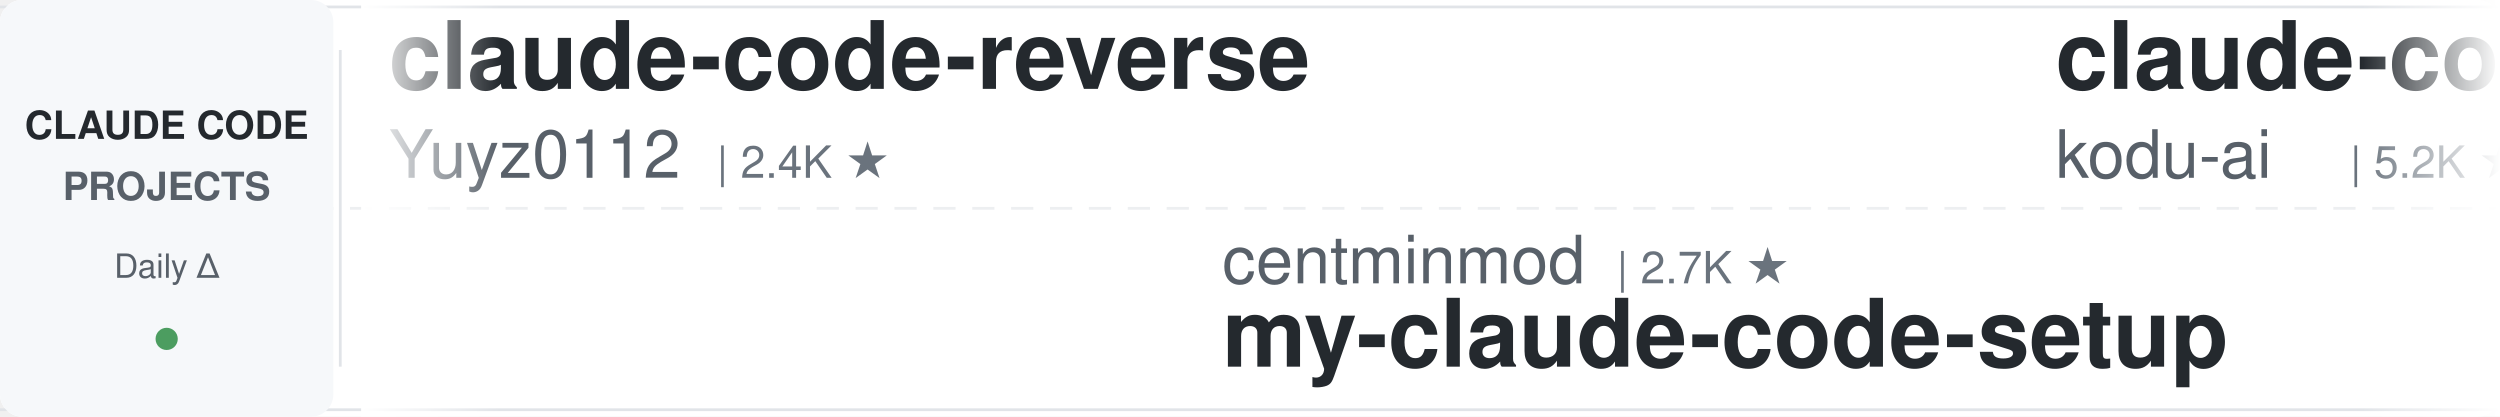
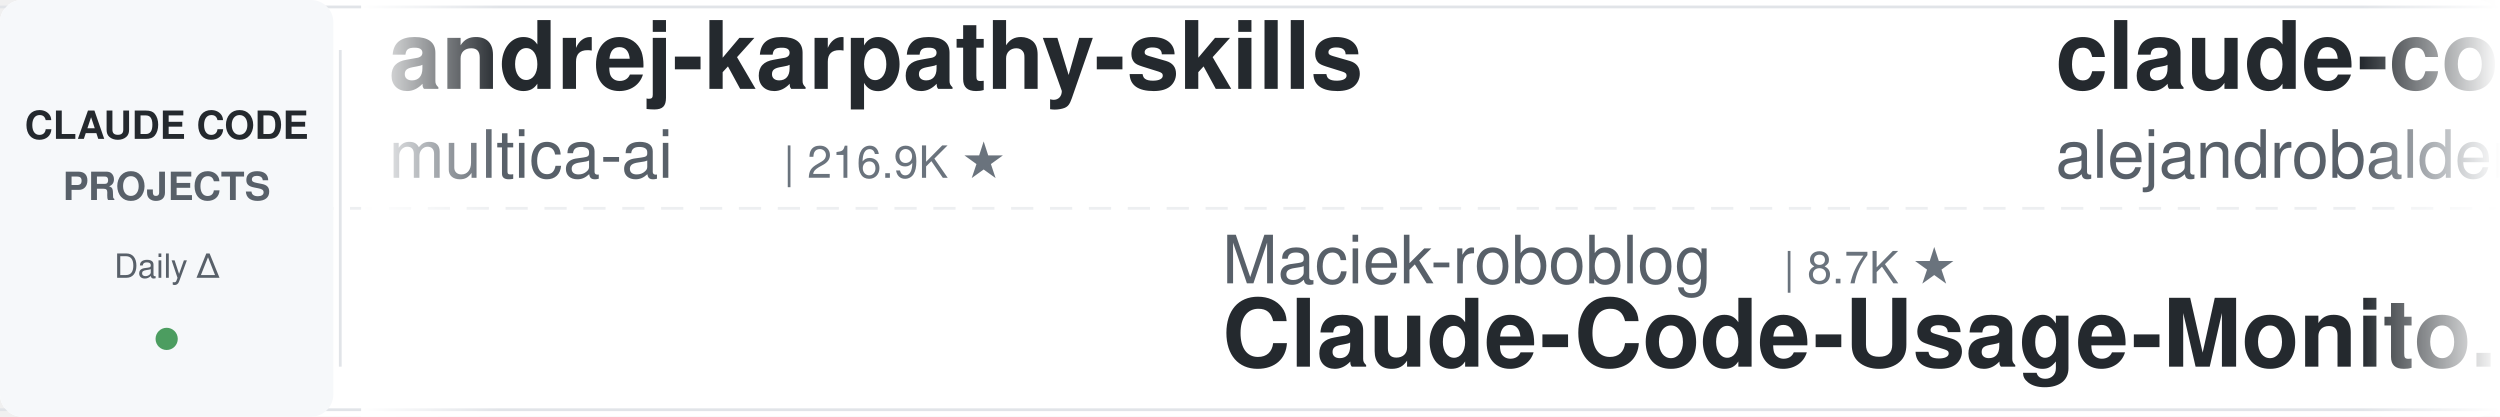
<svg xmlns="http://www.w3.org/2000/svg" width="900" height="150">
  <defs>
    <linearGradient id="leftFade" x1="0%" y1="0%" x2="100%" y2="0%">
      <stop offset="0%" style="stop-color:#ffffff;stop-opacity:1" />
      <stop offset="100%" style="stop-color:#ffffff;stop-opacity:0" />
    </linearGradient>
    <linearGradient id="rightFade" x1="0%" y1="0%" x2="100%" y2="0%">
      <stop offset="0%" style="stop-color:#ffffff;stop-opacity:0" />
      <stop offset="100%" style="stop-color:#ffffff;stop-opacity:1" />
    </linearGradient>
  </defs>
  <rect width="900" height="150" fill="#ffffff" rx="8" />
  <rect x="0" y="2" width="900" height="1" fill="#e1e4e8" />
  <rect x="0" y="147" width="900" height="1" fill="#e1e4e8" />
  <line x1="0" y1="75" x2="900" y2="75" stroke="#e1e4e8" stroke-width="1" stroke-dasharray="8 6" opacity="0.6" />
  <rect x="0" y="0" width="120" height="150" fill="#f6f8fa" rx="8" />
  <text x="60" y="50" font-family="-apple-system, BlinkMacSystemFont, 'Segoe UI', Helvetica, Arial, sans-serif" font-size="14" font-weight="600" fill="#24292e" text-anchor="middle">CLAUDE CODE</text>
  <text x="60" y="72" font-family="-apple-system, BlinkMacSystemFont, 'Segoe UI', Helvetica, Arial, sans-serif" font-size="14" font-weight="600" fill="#586069" text-anchor="middle">PROJECTS</text>
  <text x="60" y="100" font-family="-apple-system, BlinkMacSystemFont, 'Segoe UI', Helvetica, Arial, sans-serif" font-size="12" font-weight="500" fill="#586069" text-anchor="middle">Daily Δ</text>
  <circle cx="60" cy="122" r="4" fill="#22863a" opacity="0.8" />
  <rect x="122" y="18" width="1" height="114" fill="#e1e4e8" />
  <clipPath id="tickerClip">
    <rect x="130" y="0" width="770" height="150" />
  </clipPath>
  <g clip-path="url(#tickerClip)">
    <g id="tickerItems">
      <animateTransform attributeName="transform" attributeType="XML" type="translate" from="0 0" to="-3000 0" dur="54s" repeatCount="indefinite" />
      <g transform="translate(0, 0)">
-         <text x="140" y="32" font-family="-apple-system, BlinkMacSystemFont, 'Segoe UI', Helvetica, Arial, sans-serif" font-size="34" font-weight="600" fill="#24292e">claude-code-reverse</text>
-         <text x="140" y="64" font-family="-apple-system, BlinkMacSystemFont, 'Segoe UI', Helvetica, Arial, sans-serif" font-size="24" font-weight="400" fill="#586069">Yuyz0112</text>
-         <text x="258" y="64" font-family="-apple-system, BlinkMacSystemFont, 'Segoe UI', Helvetica, Arial, sans-serif" font-size="16" font-weight="500" fill="#6a737d">| 2.4K ★</text>
+         <text x="140" y="32" font-family="-apple-system, BlinkMacSystemFont, 'Segoe UI', Helvetica, Arial, sans-serif" font-size="34" font-weight="600" fill="#24292e">andrej-karpathy-skills</text>
+         <text x="140" y="64" font-family="-apple-system, BlinkMacSystemFont, 'Segoe UI', Helvetica, Arial, sans-serif" font-size="24" font-weight="400" fill="#586069">multica-ai</text>
+         <text x="282" y="64" font-family="-apple-system, BlinkMacSystemFont, 'Segoe UI', Helvetica, Arial, sans-serif" font-size="16" font-weight="500" fill="#6a737d">| 216.9K ★</text>
      </g>
      <g transform="translate(300, 0)">
+         <text x="140" y="102" font-family="-apple-system, BlinkMacSystemFont, 'Segoe UI', Helvetica, Arial, sans-serif" font-size="24" font-weight="400" fill="#586069">Maciek-roboblog</text>
+         <text x="342" y="102" font-family="-apple-system, BlinkMacSystemFont, 'Segoe UI', Helvetica, Arial, sans-serif" font-size="16" font-weight="500" fill="#6a737d">| 8.7K ★</text>
+         <text x="140" y="132" font-family="-apple-system, BlinkMacSystemFont, 'Segoe UI', Helvetica, Arial, sans-serif" font-size="34" font-weight="600" fill="#24292e">Claude-Code-Usage-Monito...</text>
+       </g>
+       <g transform="translate(600, 0)">
+         <text x="140" y="32" font-family="-apple-system, BlinkMacSystemFont, 'Segoe UI', Helvetica, Arial, sans-serif" font-size="34" font-weight="600" fill="#24292e">claude-code-from-source</text>
+         <text x="140" y="64" font-family="-apple-system, BlinkMacSystemFont, 'Segoe UI', Helvetica, Arial, sans-serif" font-size="24" font-weight="400" fill="#586069">alejandrobalderas</text>
+         <text x="366" y="64" font-family="-apple-system, BlinkMacSystemFont, 'Segoe UI', Helvetica, Arial, sans-serif" font-size="16" font-weight="500" fill="#6a737d">| 3.0K ★</text>
+       </g>
+       <g transform="translate(900, 0)">
+         <text x="140" y="102" font-family="-apple-system, BlinkMacSystemFont, 'Segoe UI', Helvetica, Arial, sans-serif" font-size="24" font-weight="400" fill="#586069">asgeirtj</text>
+         <text x="258" y="102" font-family="-apple-system, BlinkMacSystemFont, 'Segoe UI', Helvetica, Arial, sans-serif" font-size="16" font-weight="500" fill="#6a737d">| 68.9K ★</text>
+         <text x="140" y="132" font-family="-apple-system, BlinkMacSystemFont, 'Segoe UI', Helvetica, Arial, sans-serif" font-size="34" font-weight="600" fill="#24292e">system_prompts_leaks</text>
+       </g>
+       <g transform="translate(1200, 0)">
+         <text x="140" y="32" font-family="-apple-system, BlinkMacSystemFont, 'Segoe UI', Helvetica, Arial, sans-serif" font-size="34" font-weight="600" fill="#24292e">how-claude-code-works</text>
+         <text x="140" y="64" font-family="-apple-system, BlinkMacSystemFont, 'Segoe UI', Helvetica, Arial, sans-serif" font-size="24" font-weight="400" fill="#586069">Windy3f3f3f3f</text>
+         <text x="318" y="64" font-family="-apple-system, BlinkMacSystemFont, 'Segoe UI', Helvetica, Arial, sans-serif" font-size="16" font-weight="500" fill="#6a737d">| 3.7K ★</text>
+       </g>
+       <g transform="translate(1500, 0)">
+         <text x="140" y="102" font-family="-apple-system, BlinkMacSystemFont, 'Segoe UI', Helvetica, Arial, sans-serif" font-size="24" font-weight="400" fill="#586069">kodu-ai</text>
+         <text x="246" y="102" font-family="-apple-system, BlinkMacSystemFont, 'Segoe UI', Helvetica, Arial, sans-serif" font-size="16" font-weight="500" fill="#6a737d">| 5.2K ★</text>
+         <text x="140" y="132" font-family="-apple-system, BlinkMacSystemFont, 'Segoe UI', Helvetica, Arial, sans-serif" font-size="34" font-weight="600" fill="#24292e">claude-coder</text>
+       </g>
+       <g transform="translate(1800, 0)">
+         <text x="140" y="32" font-family="-apple-system, BlinkMacSystemFont, 'Segoe UI', Helvetica, Arial, sans-serif" font-size="34" font-weight="600" fill="#24292e">claude-code-best-practic...</text>
+         <text x="140" y="64" font-family="-apple-system, BlinkMacSystemFont, 'Segoe UI', Helvetica, Arial, sans-serif" font-size="24" font-weight="400" fill="#586069">shanraisshan</text>
+         <text x="306" y="64" font-family="-apple-system, BlinkMacSystemFont, 'Segoe UI', Helvetica, Arial, sans-serif" font-size="16" font-weight="500" fill="#6a737d">| 67.1K ★</text>
+       </g>
+       <g transform="translate(2100, 0)">
+         <text x="140" y="102" font-family="-apple-system, BlinkMacSystemFont, 'Segoe UI', Helvetica, Arial, sans-serif" font-size="24" font-weight="400" fill="#586069">FlorianBruniaux</text>
+         <text x="342" y="102" font-family="-apple-system, BlinkMacSystemFont, 'Segoe UI', Helvetica, Arial, sans-serif" font-size="16" font-weight="500" fill="#6a737d">| 6.1K ★</text>
+         <text x="140" y="132" font-family="-apple-system, BlinkMacSystemFont, 'Segoe UI', Helvetica, Arial, sans-serif" font-size="34" font-weight="600" fill="#24292e">claude-code-ultimate-gui...</text>
+       </g>
+       <g transform="translate(2400, 0)">
+         <text x="140" y="32" font-family="-apple-system, BlinkMacSystemFont, 'Segoe UI', Helvetica, Arial, sans-serif" font-size="34" font-weight="600" fill="#24292e">ECC</text>
+         <text x="140" y="64" font-family="-apple-system, BlinkMacSystemFont, 'Segoe UI', Helvetica, Arial, sans-serif" font-size="24" font-weight="400" fill="#586069">affaan-m</text>
+         <text x="258" y="64" font-family="-apple-system, BlinkMacSystemFont, 'Segoe UI', Helvetica, Arial, sans-serif" font-size="16" font-weight="500" fill="#6a737d">| 273.0K ★</text>
+       </g>
+       <g transform="translate(2700, 0)">
        <text x="140" y="102" font-family="-apple-system, BlinkMacSystemFont, 'Segoe UI', Helvetica, Arial, sans-serif" font-size="24" font-weight="400" fill="#586069">centminmod</text>
        <text x="282" y="102" font-family="-apple-system, BlinkMacSystemFont, 'Segoe UI', Helvetica, Arial, sans-serif" font-size="16" font-weight="500" fill="#6a737d">| 2.7K ★</text>
        <text x="140" y="132" font-family="-apple-system, BlinkMacSystemFont, 'Segoe UI', Helvetica, Arial, sans-serif" font-size="34" font-weight="600" fill="#24292e">my-claude-code-setup</text>
      </g>
-       <g transform="translate(600, 0)">
-         <text x="140" y="32" font-family="-apple-system, BlinkMacSystemFont, 'Segoe UI', Helvetica, Arial, sans-serif" font-size="34" font-weight="600" fill="#24292e">claude-coder</text>
-         <text x="140" y="64" font-family="-apple-system, BlinkMacSystemFont, 'Segoe UI', Helvetica, Arial, sans-serif" font-size="24" font-weight="400" fill="#586069">kodu-ai</text>
-         <text x="246" y="64" font-family="-apple-system, BlinkMacSystemFont, 'Segoe UI', Helvetica, Arial, sans-serif" font-size="16" font-weight="500" fill="#6a737d">| 5.2K ★</text>
-       </g>
-       <g transform="translate(900, 0)">
-         <text x="140" y="102" font-family="-apple-system, BlinkMacSystemFont, 'Segoe UI', Helvetica, Arial, sans-serif" font-size="24" font-weight="400" fill="#586069">anthropics</text>
-         <text x="282" y="102" font-family="-apple-system, BlinkMacSystemFont, 'Segoe UI', Helvetica, Arial, sans-serif" font-size="16" font-weight="500" fill="#6a737d">| 9.4K ★</text>
-         <text x="140" y="132" font-family="-apple-system, BlinkMacSystemFont, 'Segoe UI', Helvetica, Arial, sans-serif" font-size="34" font-weight="600" fill="#24292e">claude-code-action</text>
-       </g>
-       <g transform="translate(1200, 0)">
-         <text x="140" y="32" font-family="-apple-system, BlinkMacSystemFont, 'Segoe UI', Helvetica, Arial, sans-serif" font-size="34" font-weight="600" fill="#24292e">pi-vs-claude-code</text>
-         <text x="140" y="64" font-family="-apple-system, BlinkMacSystemFont, 'Segoe UI', Helvetica, Arial, sans-serif" font-size="24" font-weight="400" fill="#586069">disler</text>
-         <text x="234" y="64" font-family="-apple-system, BlinkMacSystemFont, 'Segoe UI', Helvetica, Arial, sans-serif" font-size="16" font-weight="500" fill="#6a737d">| 1.7K ★</text>
-       </g>
-       <g transform="translate(1500, 0)">
-         <text x="140" y="102" font-family="-apple-system, BlinkMacSystemFont, 'Segoe UI', Helvetica, Arial, sans-serif" font-size="24" font-weight="400" fill="#586069">ykdojo</text>
-         <text x="234" y="102" font-family="-apple-system, BlinkMacSystemFont, 'Segoe UI', Helvetica, Arial, sans-serif" font-size="16" font-weight="500" fill="#6a737d">| 10.2K ★</text>
-         <text x="140" y="132" font-family="-apple-system, BlinkMacSystemFont, 'Segoe UI', Helvetica, Arial, sans-serif" font-size="34" font-weight="600" fill="#24292e">claude-code-tips</text>
-       </g>
-       <g transform="translate(1800, 0)">
-         <text x="140" y="32" font-family="-apple-system, BlinkMacSystemFont, 'Segoe UI', Helvetica, Arial, sans-serif" font-size="34" font-weight="600" fill="#24292e">claude-code-cli</text>
-         <text x="140" y="64" font-family="-apple-system, BlinkMacSystemFont, 'Segoe UI', Helvetica, Arial, sans-serif" font-size="24" font-weight="400" fill="#586069">huangserva</text>
-         <text x="282" y="64" font-family="-apple-system, BlinkMacSystemFont, 'Segoe UI', Helvetica, Arial, sans-serif" font-size="16" font-weight="500" fill="#6a737d">| 630 ★</text>
-       </g>
-       <g transform="translate(2100, 0)">
-         <text x="140" y="102" font-family="-apple-system, BlinkMacSystemFont, 'Segoe UI', Helvetica, Arial, sans-serif" font-size="24" font-weight="400" fill="#586069">edmund-io</text>
-         <text x="270" y="102" font-family="-apple-system, BlinkMacSystemFont, 'Segoe UI', Helvetica, Arial, sans-serif" font-size="16" font-weight="500" fill="#6a737d">| 1.5K ★</text>
-         <text x="140" y="132" font-family="-apple-system, BlinkMacSystemFont, 'Segoe UI', Helvetica, Arial, sans-serif" font-size="34" font-weight="600" fill="#24292e">edmunds-claude-code</text>
-       </g>
-       <g transform="translate(2400, 0)">
-         <text x="140" y="32" font-family="-apple-system, BlinkMacSystemFont, 'Segoe UI', Helvetica, Arial, sans-serif" font-size="34" font-weight="600" fill="#24292e">claude-code-skills</text>
-         <text x="140" y="64" font-family="-apple-system, BlinkMacSystemFont, 'Segoe UI', Helvetica, Arial, sans-serif" font-size="24" font-weight="400" fill="#586069">daymade</text>
-         <text x="246" y="64" font-family="-apple-system, BlinkMacSystemFont, 'Segoe UI', Helvetica, Arial, sans-serif" font-size="16" font-weight="500" fill="#6a737d">| 1.4K ★</text>
-       </g>
-       <g transform="translate(2700, 0)">
-         <text x="140" y="102" font-family="-apple-system, BlinkMacSystemFont, 'Segoe UI', Helvetica, Arial, sans-serif" font-size="24" font-weight="400" fill="#586069">digitalsamba</text>
-         <text x="306" y="102" font-family="-apple-system, BlinkMacSystemFont, 'Segoe UI', Helvetica, Arial, sans-serif" font-size="16" font-weight="500" fill="#6a737d">| 2.2K ★</text>
-         <text x="140" y="132" font-family="-apple-system, BlinkMacSystemFont, 'Segoe UI', Helvetica, Arial, sans-serif" font-size="34" font-weight="600" fill="#24292e">claude-code-video-toolki...</text>
-       </g>
      <g transform="translate(3000, 0)">
-         <text x="140" y="32" font-family="-apple-system, BlinkMacSystemFont, 'Segoe UI', Helvetica, Arial, sans-serif" font-size="34" font-weight="600" fill="#24292e">claude-code-reverse</text>
-         <text x="140" y="64" font-family="-apple-system, BlinkMacSystemFont, 'Segoe UI', Helvetica, Arial, sans-serif" font-size="24" font-weight="400" fill="#586069">Yuyz0112</text>
-         <text x="258" y="64" font-family="-apple-system, BlinkMacSystemFont, 'Segoe UI', Helvetica, Arial, sans-serif" font-size="16" font-weight="500" fill="#6a737d">| 2.4K ★</text>
+         <text x="140" y="32" font-family="-apple-system, BlinkMacSystemFont, 'Segoe UI', Helvetica, Arial, sans-serif" font-size="34" font-weight="600" fill="#24292e">andrej-karpathy-skills</text>
+         <text x="140" y="64" font-family="-apple-system, BlinkMacSystemFont, 'Segoe UI', Helvetica, Arial, sans-serif" font-size="24" font-weight="400" fill="#586069">multica-ai</text>
+         <text x="282" y="64" font-family="-apple-system, BlinkMacSystemFont, 'Segoe UI', Helvetica, Arial, sans-serif" font-size="16" font-weight="500" fill="#6a737d">| 216.9K ★</text>
      </g>
      <g transform="translate(3300, 0)">
-         <text x="140" y="102" font-family="-apple-system, BlinkMacSystemFont, 'Segoe UI', Helvetica, Arial, sans-serif" font-size="24" font-weight="400" fill="#586069">centminmod</text>
-         <text x="282" y="102" font-family="-apple-system, BlinkMacSystemFont, 'Segoe UI', Helvetica, Arial, sans-serif" font-size="16" font-weight="500" fill="#6a737d">| 2.7K ★</text>
-         <text x="140" y="132" font-family="-apple-system, BlinkMacSystemFont, 'Segoe UI', Helvetica, Arial, sans-serif" font-size="34" font-weight="600" fill="#24292e">my-claude-code-setup</text>
+         <text x="140" y="102" font-family="-apple-system, BlinkMacSystemFont, 'Segoe UI', Helvetica, Arial, sans-serif" font-size="24" font-weight="400" fill="#586069">Maciek-roboblog</text>
+         <text x="342" y="102" font-family="-apple-system, BlinkMacSystemFont, 'Segoe UI', Helvetica, Arial, sans-serif" font-size="16" font-weight="500" fill="#6a737d">| 8.7K ★</text>
+         <text x="140" y="132" font-family="-apple-system, BlinkMacSystemFont, 'Segoe UI', Helvetica, Arial, sans-serif" font-size="34" font-weight="600" fill="#24292e">Claude-Code-Usage-Monito...</text>
      </g>
      <g transform="translate(3600, 0)">
-         <text x="140" y="32" font-family="-apple-system, BlinkMacSystemFont, 'Segoe UI', Helvetica, Arial, sans-serif" font-size="34" font-weight="600" fill="#24292e">claude-coder</text>
-         <text x="140" y="64" font-family="-apple-system, BlinkMacSystemFont, 'Segoe UI', Helvetica, Arial, sans-serif" font-size="24" font-weight="400" fill="#586069">kodu-ai</text>
-         <text x="246" y="64" font-family="-apple-system, BlinkMacSystemFont, 'Segoe UI', Helvetica, Arial, sans-serif" font-size="16" font-weight="500" fill="#6a737d">| 5.2K ★</text>
+         <text x="140" y="32" font-family="-apple-system, BlinkMacSystemFont, 'Segoe UI', Helvetica, Arial, sans-serif" font-size="34" font-weight="600" fill="#24292e">claude-code-from-source</text>
+         <text x="140" y="64" font-family="-apple-system, BlinkMacSystemFont, 'Segoe UI', Helvetica, Arial, sans-serif" font-size="24" font-weight="400" fill="#586069">alejandrobalderas</text>
+         <text x="366" y="64" font-family="-apple-system, BlinkMacSystemFont, 'Segoe UI', Helvetica, Arial, sans-serif" font-size="16" font-weight="500" fill="#6a737d">| 3.0K ★</text>
      </g>
      <g transform="translate(3900, 0)">
-         <text x="140" y="102" font-family="-apple-system, BlinkMacSystemFont, 'Segoe UI', Helvetica, Arial, sans-serif" font-size="24" font-weight="400" fill="#586069">anthropics</text>
-         <text x="282" y="102" font-family="-apple-system, BlinkMacSystemFont, 'Segoe UI', Helvetica, Arial, sans-serif" font-size="16" font-weight="500" fill="#6a737d">| 9.4K ★</text>
-         <text x="140" y="132" font-family="-apple-system, BlinkMacSystemFont, 'Segoe UI', Helvetica, Arial, sans-serif" font-size="34" font-weight="600" fill="#24292e">claude-code-action</text>
+         <text x="140" y="102" font-family="-apple-system, BlinkMacSystemFont, 'Segoe UI', Helvetica, Arial, sans-serif" font-size="24" font-weight="400" fill="#586069">asgeirtj</text>
+         <text x="258" y="102" font-family="-apple-system, BlinkMacSystemFont, 'Segoe UI', Helvetica, Arial, sans-serif" font-size="16" font-weight="500" fill="#6a737d">| 68.9K ★</text>
+         <text x="140" y="132" font-family="-apple-system, BlinkMacSystemFont, 'Segoe UI', Helvetica, Arial, sans-serif" font-size="34" font-weight="600" fill="#24292e">system_prompts_leaks</text>
      </g>
    </g>
  </g>
  <rect x="130" y="0" width="50" height="150" fill="url(#leftFade)" />
  <rect x="850" y="0" width="50" height="150" fill="url(#rightFade)" />
</svg>
